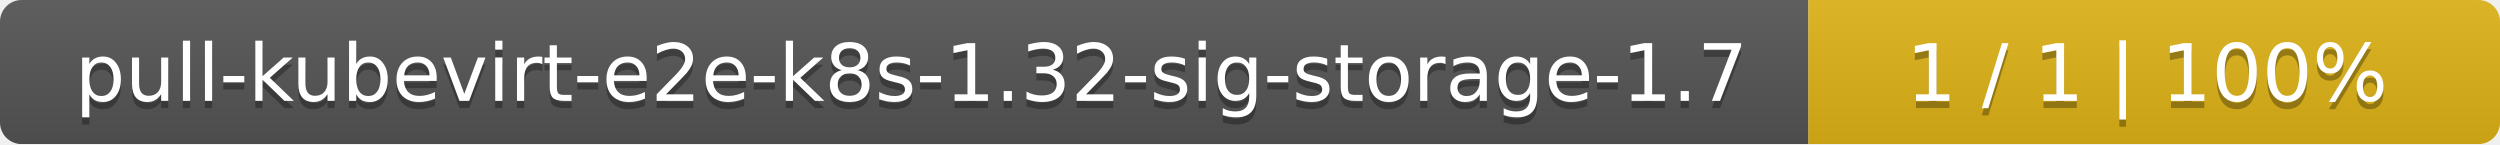
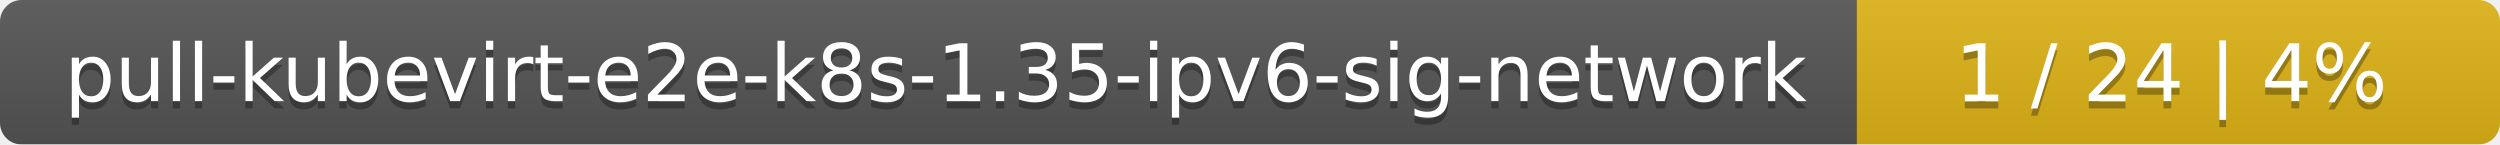
- <svg xmlns="http://www.w3.org/2000/svg" width="347" height="20">
+ <svg xmlns="http://www.w3.org/2000/svg" width="346" height="20">
  <linearGradient id="smooth" x2="0" y2="100%">
    <stop offset="0" stop-color="#bbb" stop-opacity=".1" />
    <stop offset="1" stop-opacity=".1" />
  </linearGradient>
  <mask id="round">
-     <rect width="347" height="20" rx="3" fill="#fff" />
+     <rect width="346" height="20" rx="3" fill="#fff" />
  </mask>
  <g mask="url(#round)">
-     <rect width="251" height="20" fill="#555" />
-     <rect x="251" width="96" height="20" fill="#dfb317" />
-     <rect width="347" height="20" fill="url(#smooth)" />
+     <rect width="257" height="20" fill="#555" />
+     <rect x="257" width="89" height="20" fill="#dfb317" />
+     <rect width="346" height="20" fill="url(#smooth)" />
  </g>
  <g fill="#fff" text-anchor="middle" font-family="DejaVu Sans,Verdana,Geneva,sans-serif" font-size="11">
-     <text x="126.5" y="15" fill="#010101" fill-opacity=".3">pull-kubevirt-e2e-k8s-1.32-sig-storage-1.7</text>
-     <text x="126.5" y="14">pull-kubevirt-e2e-k8s-1.32-sig-storage-1.7</text>
-     <text x="298" y="15" fill="#010101" fill-opacity=".3">1 / 1    |    100%</text>
-     <text x="298" y="14">1 / 1    |    100%</text>
+     <text x="129.5" y="15" fill="#010101" fill-opacity=".3">pull-kubevirt-e2e-k8s-1.35-ipv6-sig-network</text>
+     <text x="129.5" y="14">pull-kubevirt-e2e-k8s-1.35-ipv6-sig-network</text>
+     <text x="300.5" y="15" fill="#010101" fill-opacity=".3">1 / 24    |    4%</text>
+     <text x="300.5" y="14">1 / 24    |    4%</text>
  </g>
</svg>
